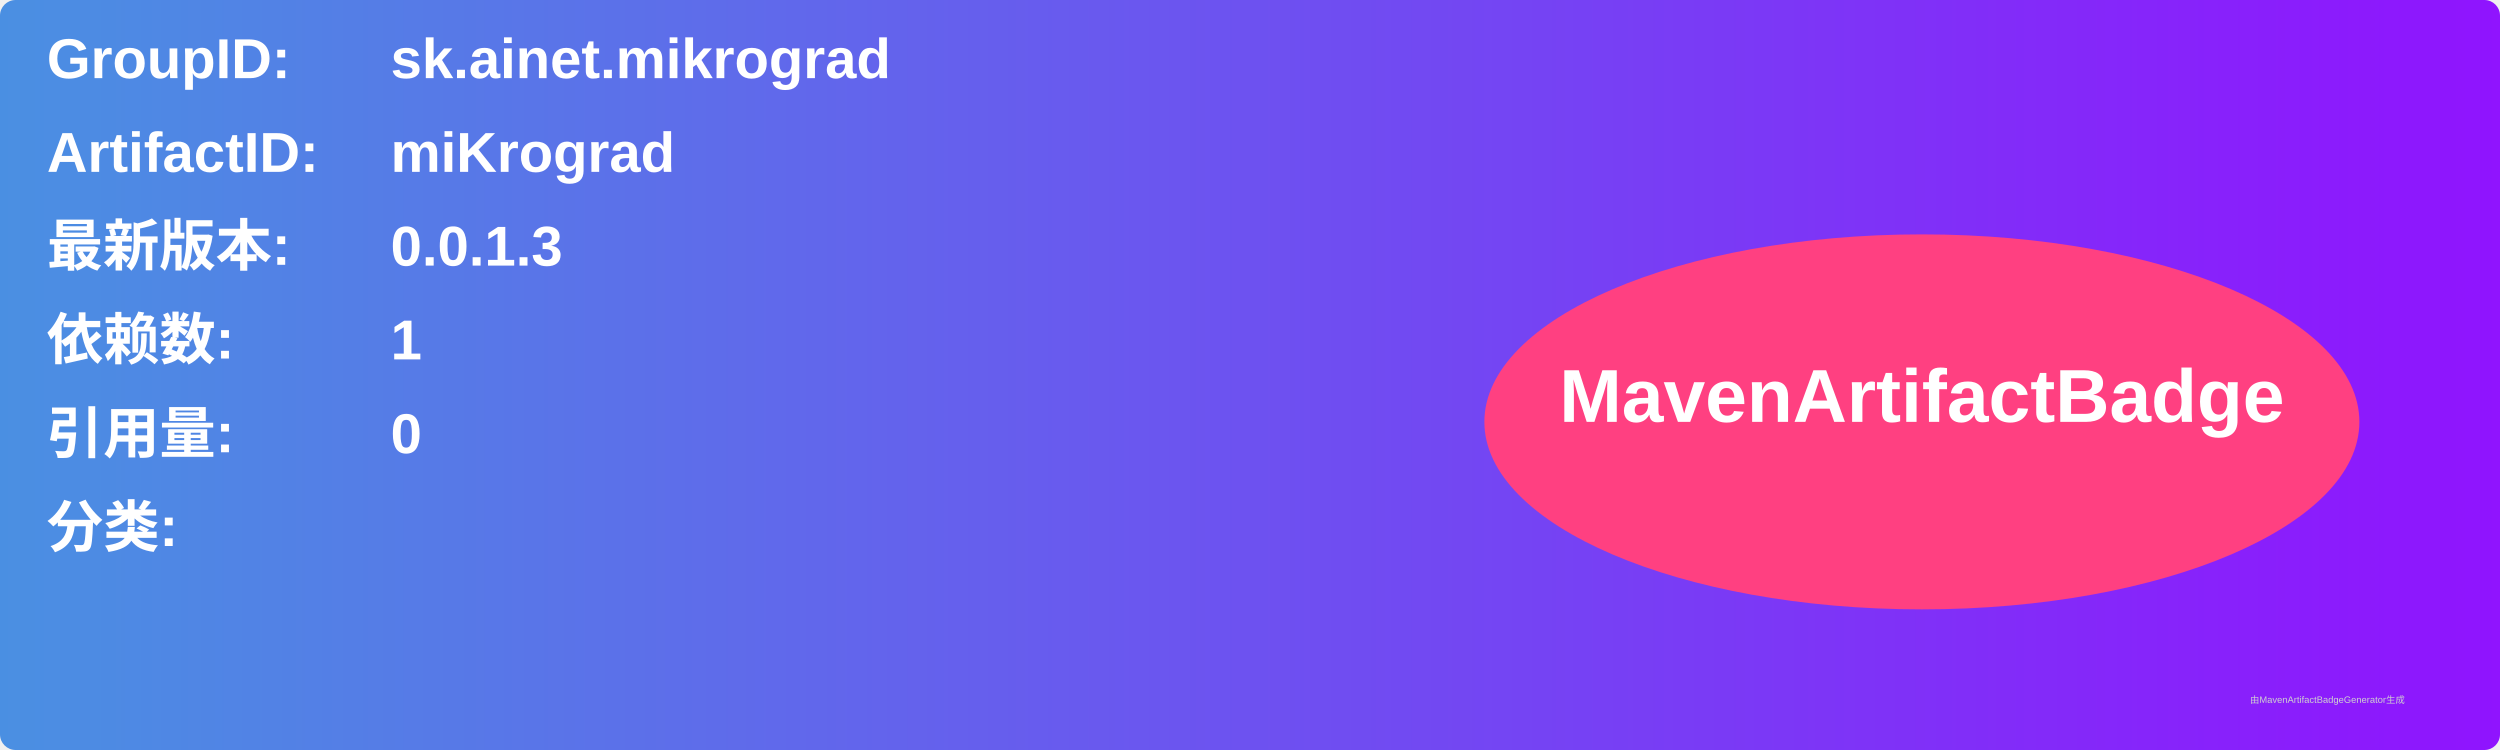
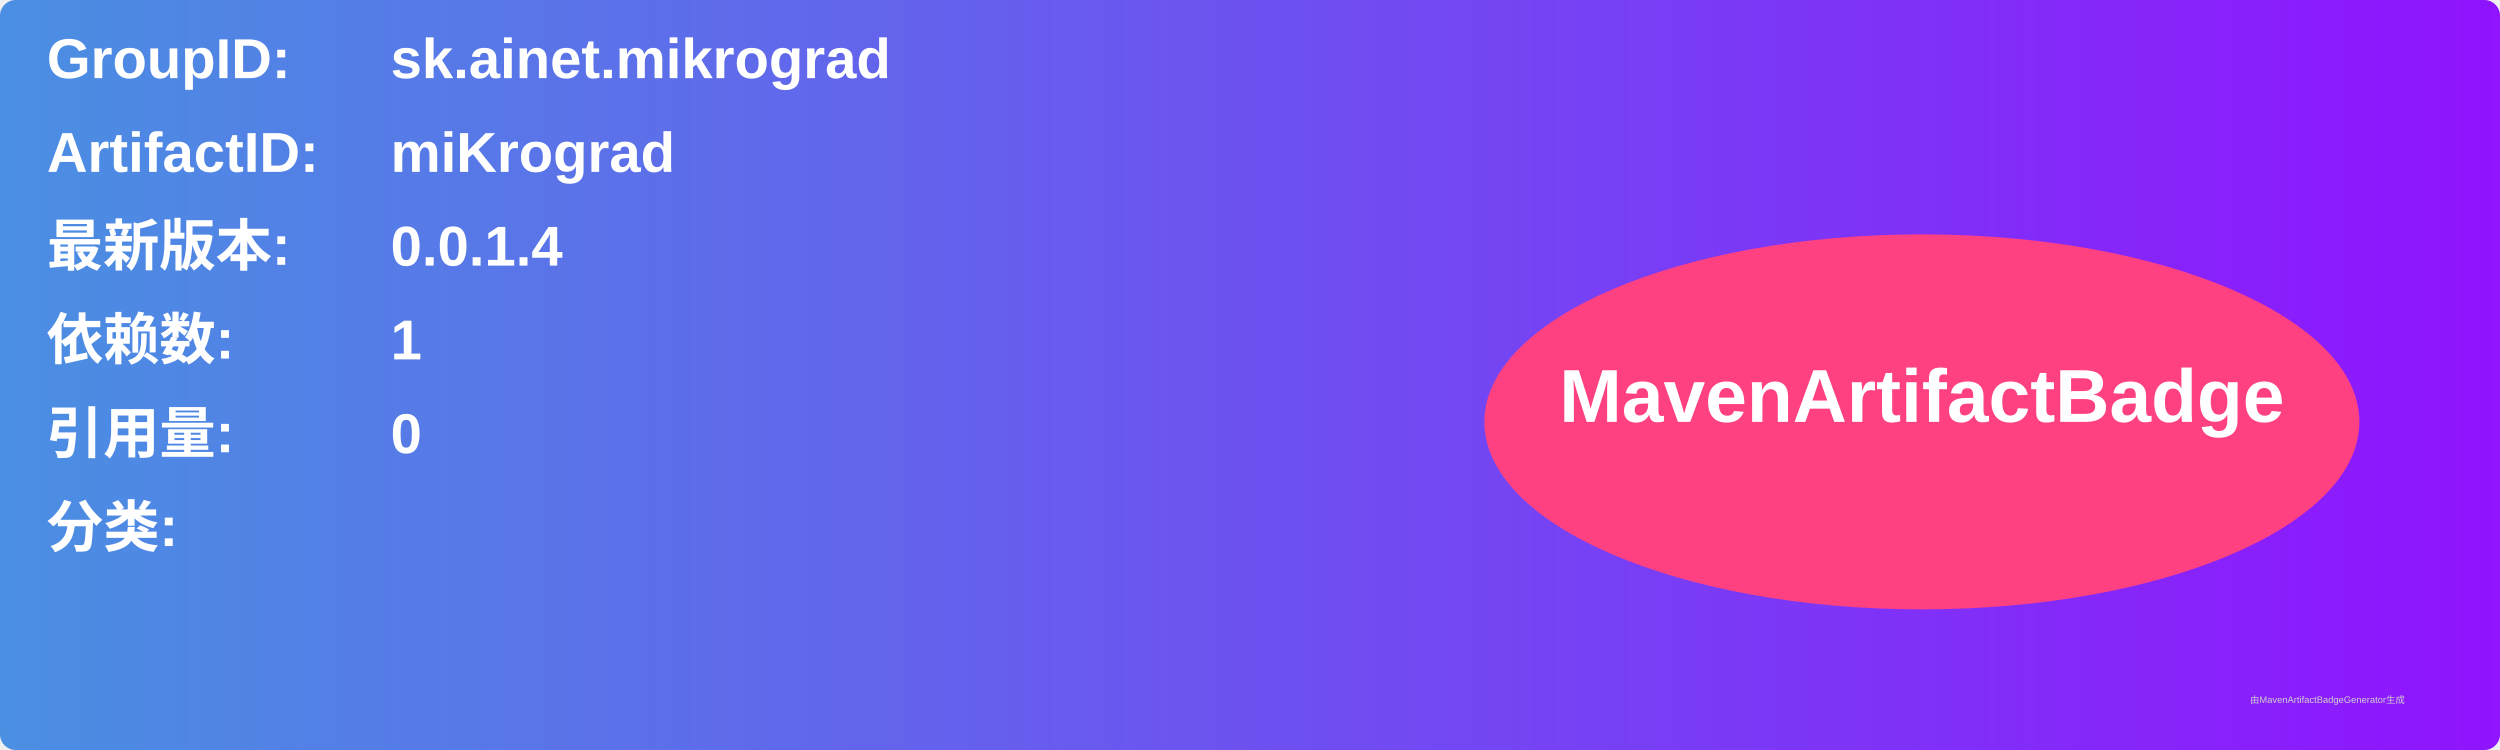
<svg xmlns="http://www.w3.org/2000/svg" width="800" height="240" viewBox="0 0 800 240">
  <linearGradient id="grad" x1="0%" y1="0%" x2="100%" y2="0%">
    <stop offset="0%" stop-color="#4a90e2" />
    <stop offset="100%" stop-color="#9013fe" />
  </linearGradient>
  <rect width="100%" height="100%" rx="5" ry="5" fill="url(#grad)" />
  <g transform="translate(15, 15)">
    <text x="0" y="10" font-family="Arial" font-size="18" fill="white" font-weight="bold" width="260">GroupID:</text>
    <text x="110" y="10" font-family="Arial" font-size="18" fill="white" font-weight="bold" width="460">sk.ainet.mikrograd</text>
    <text x="0" y="40" font-family="Arial" font-size="18" fill="white" font-weight="bold" width="260">ArtifactID:</text>
    <text x="110" y="40" font-family="Arial" font-size="18" fill="white" font-weight="bold" width="460">miKrograd</text>
    <text x="0" y="70" font-family="Arial" font-size="18" fill="white" font-weight="bold">最新版本:</text>
    <text x="110" y="70" font-family="Arial" font-size="18" fill="white" font-weight="bold">
-       <tspan font-weight="bold">0.0.1.3</tspan>
+       <tspan font-weight="bold">0.0.1.4</tspan>
    </text>
    <text x="0" y="100" font-family="Arial" font-size="18" fill="white" font-weight="bold">依赖数: </text>
    <text x="110" y="100" font-family="Arial" font-size="18" fill="white">
      <tspan font-weight="bold">1</tspan>
    </text>
    <text x="0" y="130" font-family="Arial" font-size="18" fill="white" font-weight="bold">引用量: </text>
    <text x="110" y="130" font-family="Arial" font-size="18" fill="white">
      <tspan font-weight="bold">0</tspan>
    </text>
    <text x="0" y="160" font-family="Arial" font-size="18" fill="white" font-weight="bold">分类:</text>
    <text x="10" y="190" font-family="Arial" font-size="10" fill="white">
      <tspan font-weight="bold" />
    </text>
    <ellipse cx="600" cy="120" rx="140" ry="60" fill="#ff4081" />
    <text x="600" y="120" text-anchor="middle" font-family="Arial" font-size="24" fill="white" font-weight="bold">MavenArtifactBadge</text>
  </g>
  <text x="720" y="225" font-family="Arial" font-size="3" fill="#d0d0d0">由MavenArtifactBadgeGenerator生成</text>
</svg>
